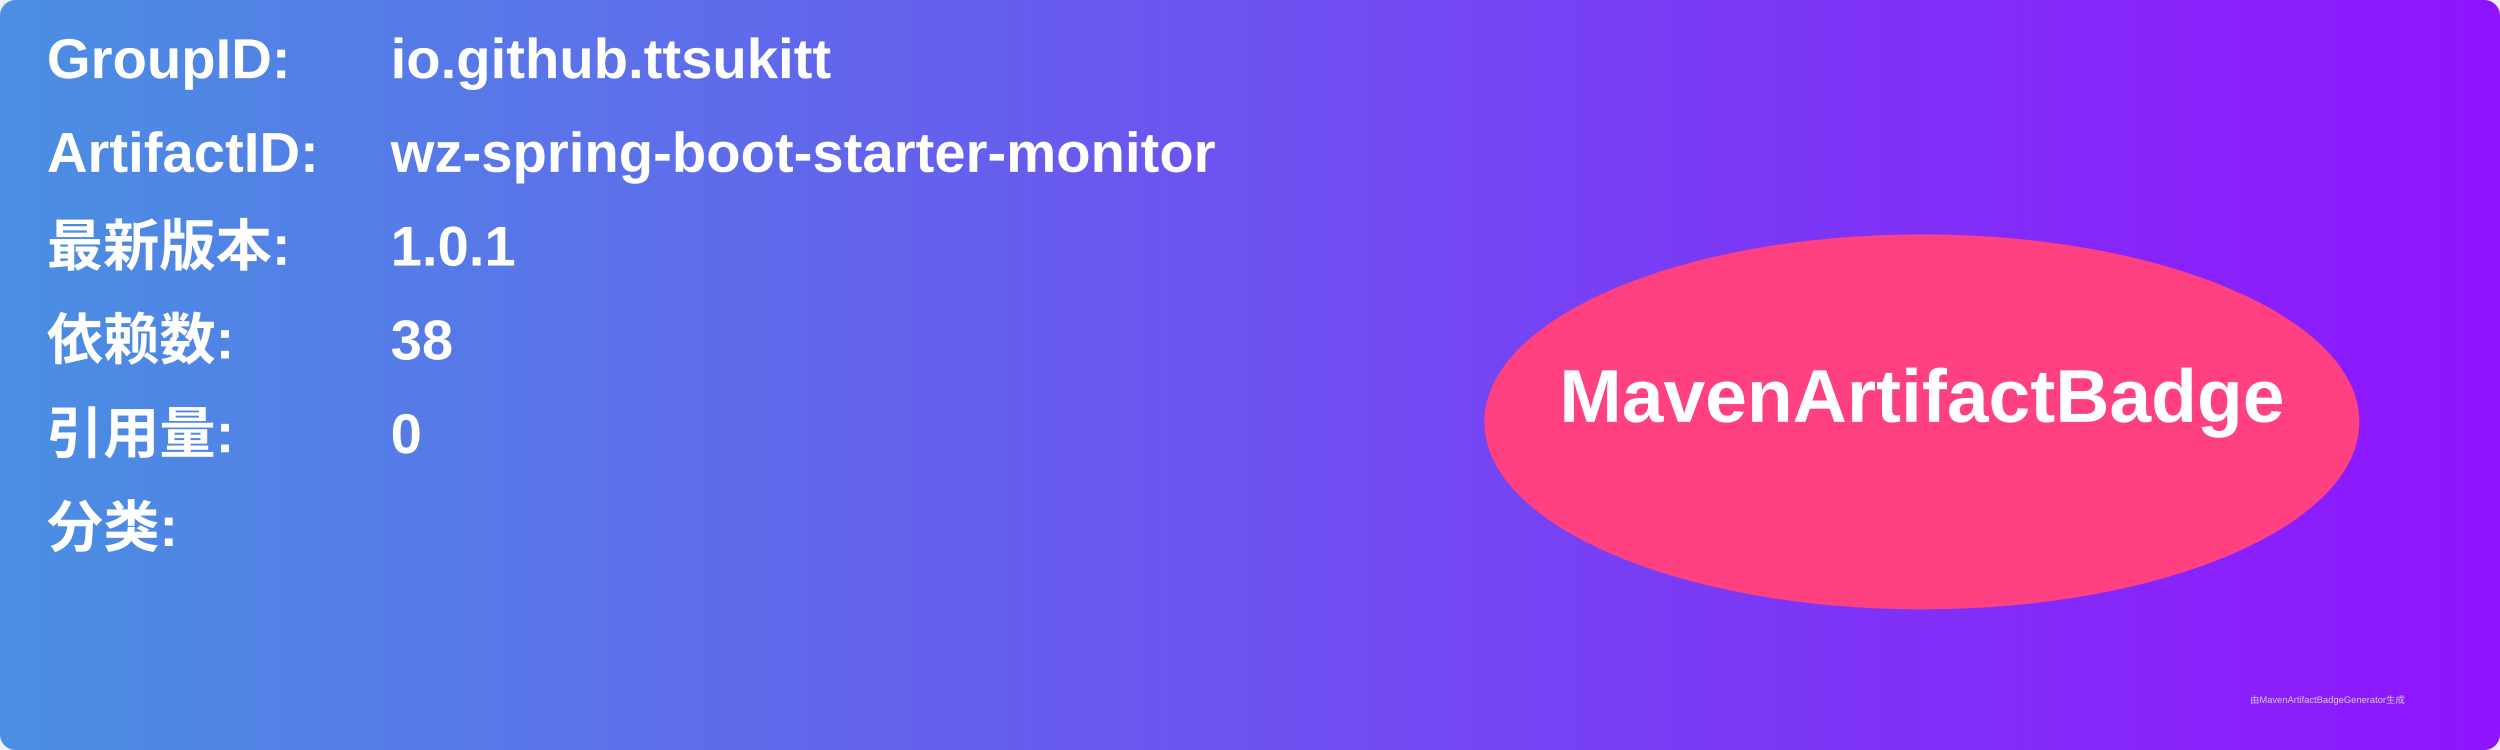
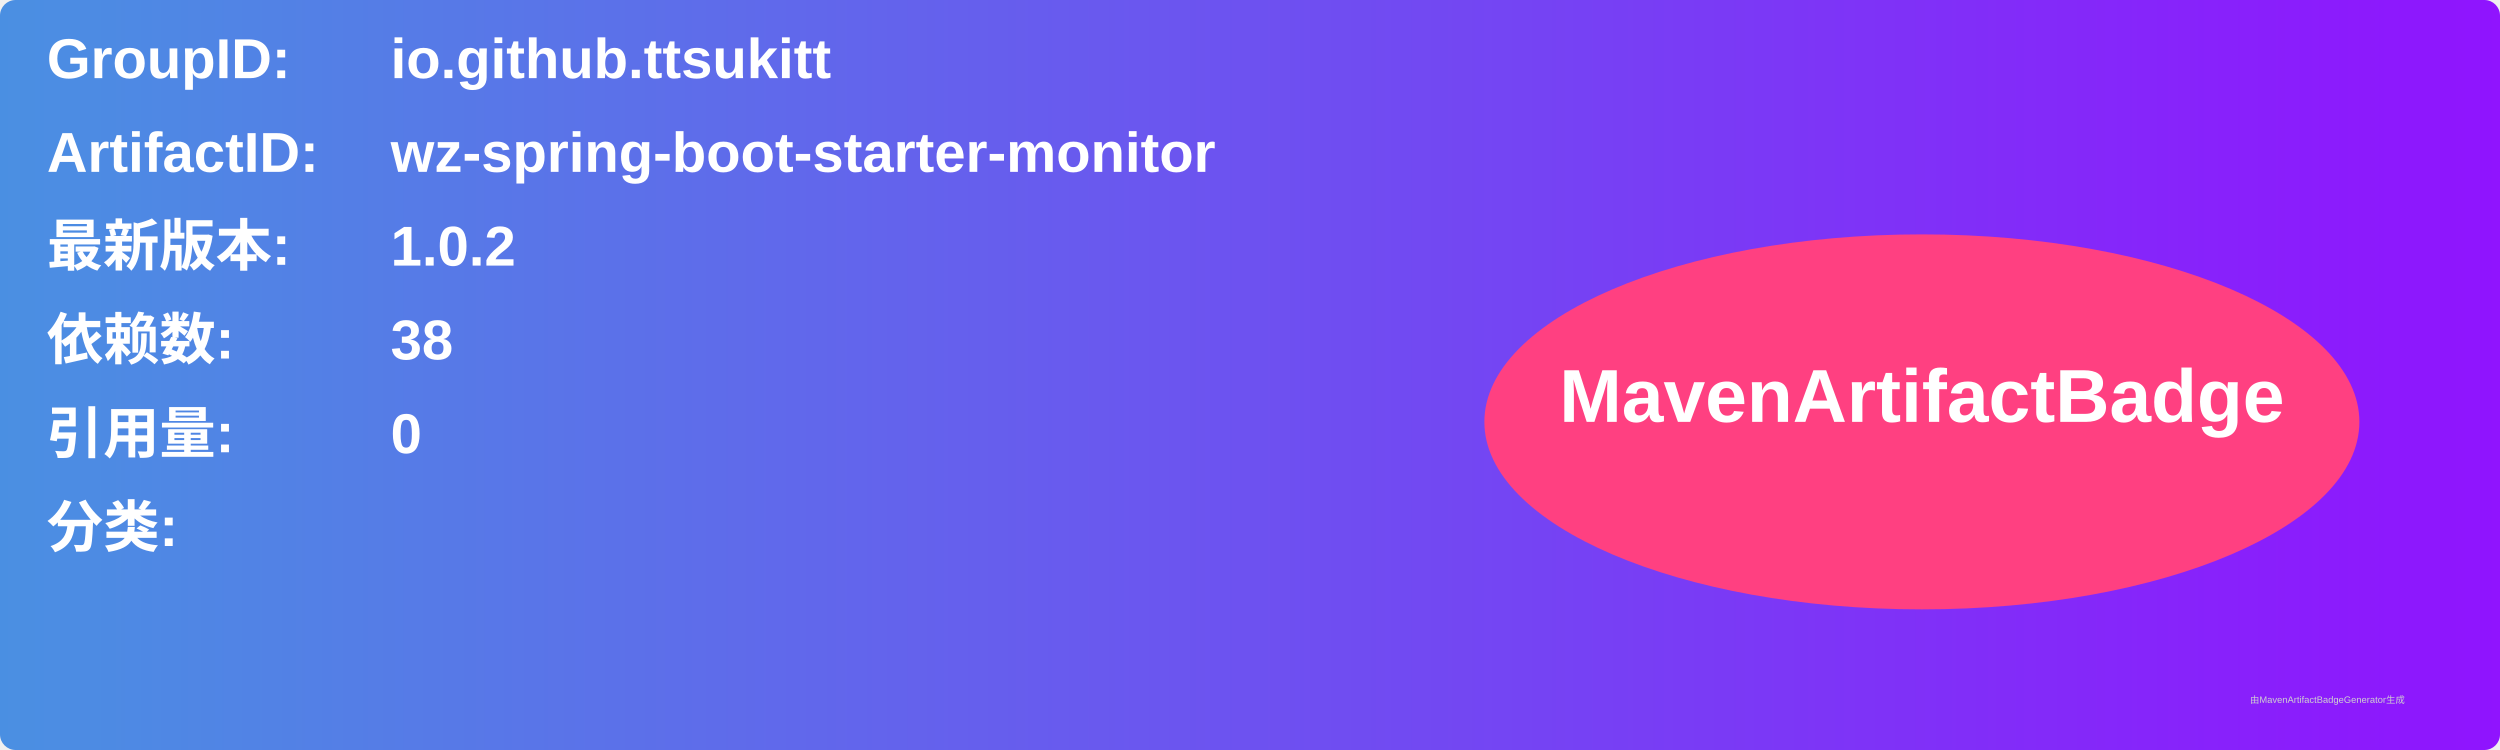
<svg xmlns="http://www.w3.org/2000/svg" width="800" height="240" viewBox="0 0 800 240">
  <linearGradient id="grad" x1="0%" y1="0%" x2="100%" y2="0%">
    <stop offset="0%" stop-color="#4a90e2" />
    <stop offset="100%" stop-color="#9013fe" />
  </linearGradient>
  <rect width="100%" height="100%" rx="5" ry="5" fill="url(#grad)" />
  <g transform="translate(15, 15)">
    <text x="0" y="10" font-family="Arial" font-size="18" fill="white" font-weight="bold" width="260">GroupID:</text>
    <text x="110" y="10" font-family="Arial" font-size="18" fill="white" font-weight="bold" width="460">io.github.ttsukitt</text>
    <text x="0" y="40" font-family="Arial" font-size="18" fill="white" font-weight="bold" width="260">ArtifactID:</text>
    <text x="110" y="40" font-family="Arial" font-size="18" fill="white" font-weight="bold" width="460">wz-spring-boot-starter-monitor</text>
    <text x="0" y="70" font-family="Arial" font-size="18" fill="white" font-weight="bold">最新版本:</text>
    <text x="110" y="70" font-family="Arial" font-size="18" fill="white" font-weight="bold">
-       <tspan font-weight="bold">1.0.1</tspan>
+       <tspan font-weight="bold">1.0.2</tspan>
    </text>
    <text x="0" y="100" font-family="Arial" font-size="18" fill="white" font-weight="bold">依赖数: </text>
    <text x="110" y="100" font-family="Arial" font-size="18" fill="white">
      <tspan font-weight="bold">38</tspan>
    </text>
    <text x="0" y="130" font-family="Arial" font-size="18" fill="white" font-weight="bold">引用量: </text>
    <text x="110" y="130" font-family="Arial" font-size="18" fill="white">
      <tspan font-weight="bold">0</tspan>
    </text>
    <text x="0" y="160" font-family="Arial" font-size="18" fill="white" font-weight="bold">分类:</text>
    <text x="10" y="190" font-family="Arial" font-size="10" fill="white">
      <tspan font-weight="bold" />
    </text>
    <ellipse cx="600" cy="120" rx="140" ry="60" fill="#ff4081" />
    <text x="600" y="120" text-anchor="middle" font-family="Arial" font-size="24" fill="white" font-weight="bold">MavenArtifactBadge</text>
  </g>
  <text x="720" y="225" font-family="Arial" font-size="3" fill="#d0d0d0">由MavenArtifactBadgeGenerator生成</text>
</svg>
